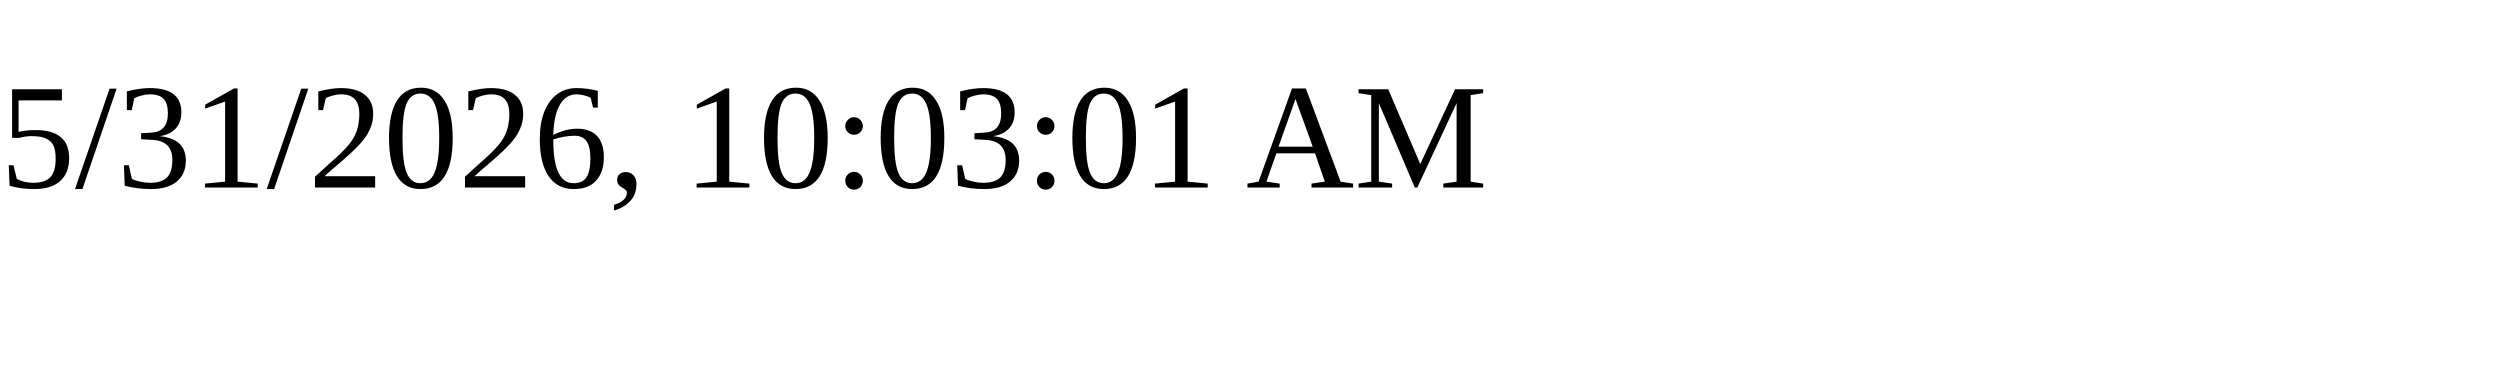
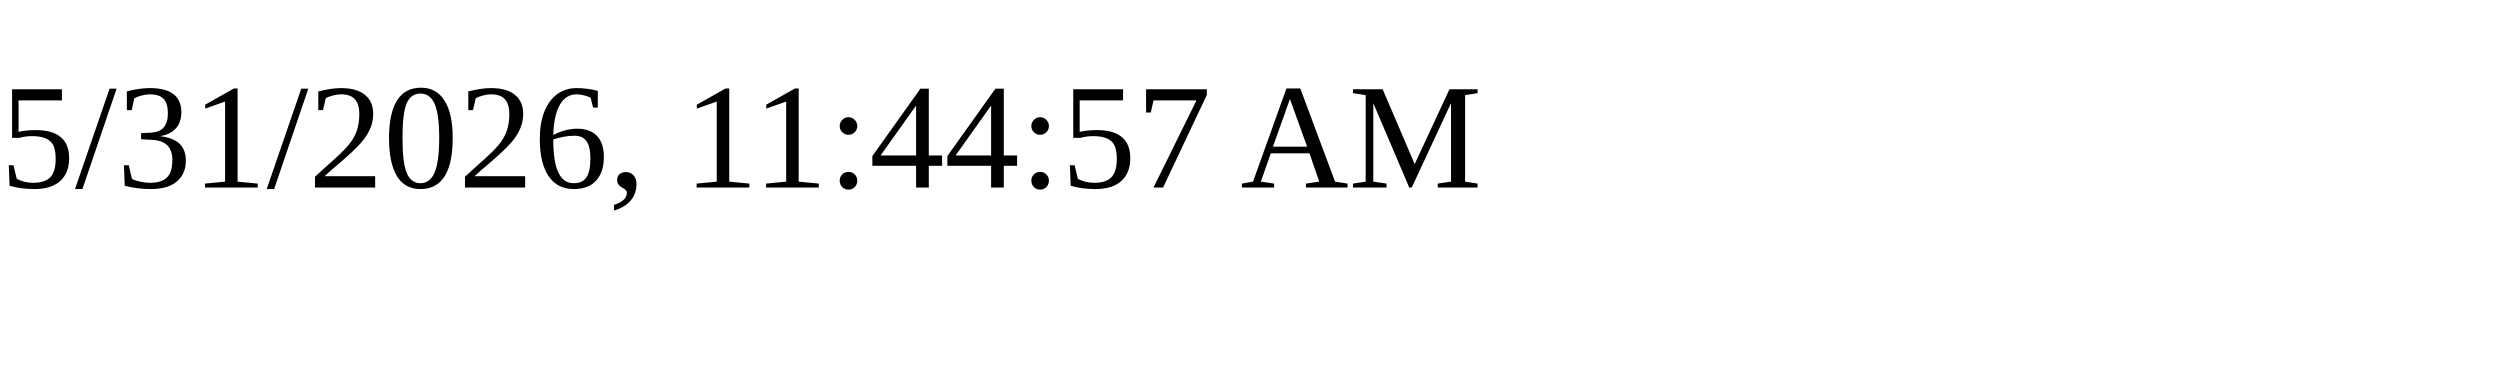
<svg xmlns="http://www.w3.org/2000/svg" height="30" width="200">
-   <text x="0" y="15">5/31/2026, 10:03:01 AM</text>
+   <text x="0" y="15">5/31/2026, 11:44:57 AM</text>
</svg>
